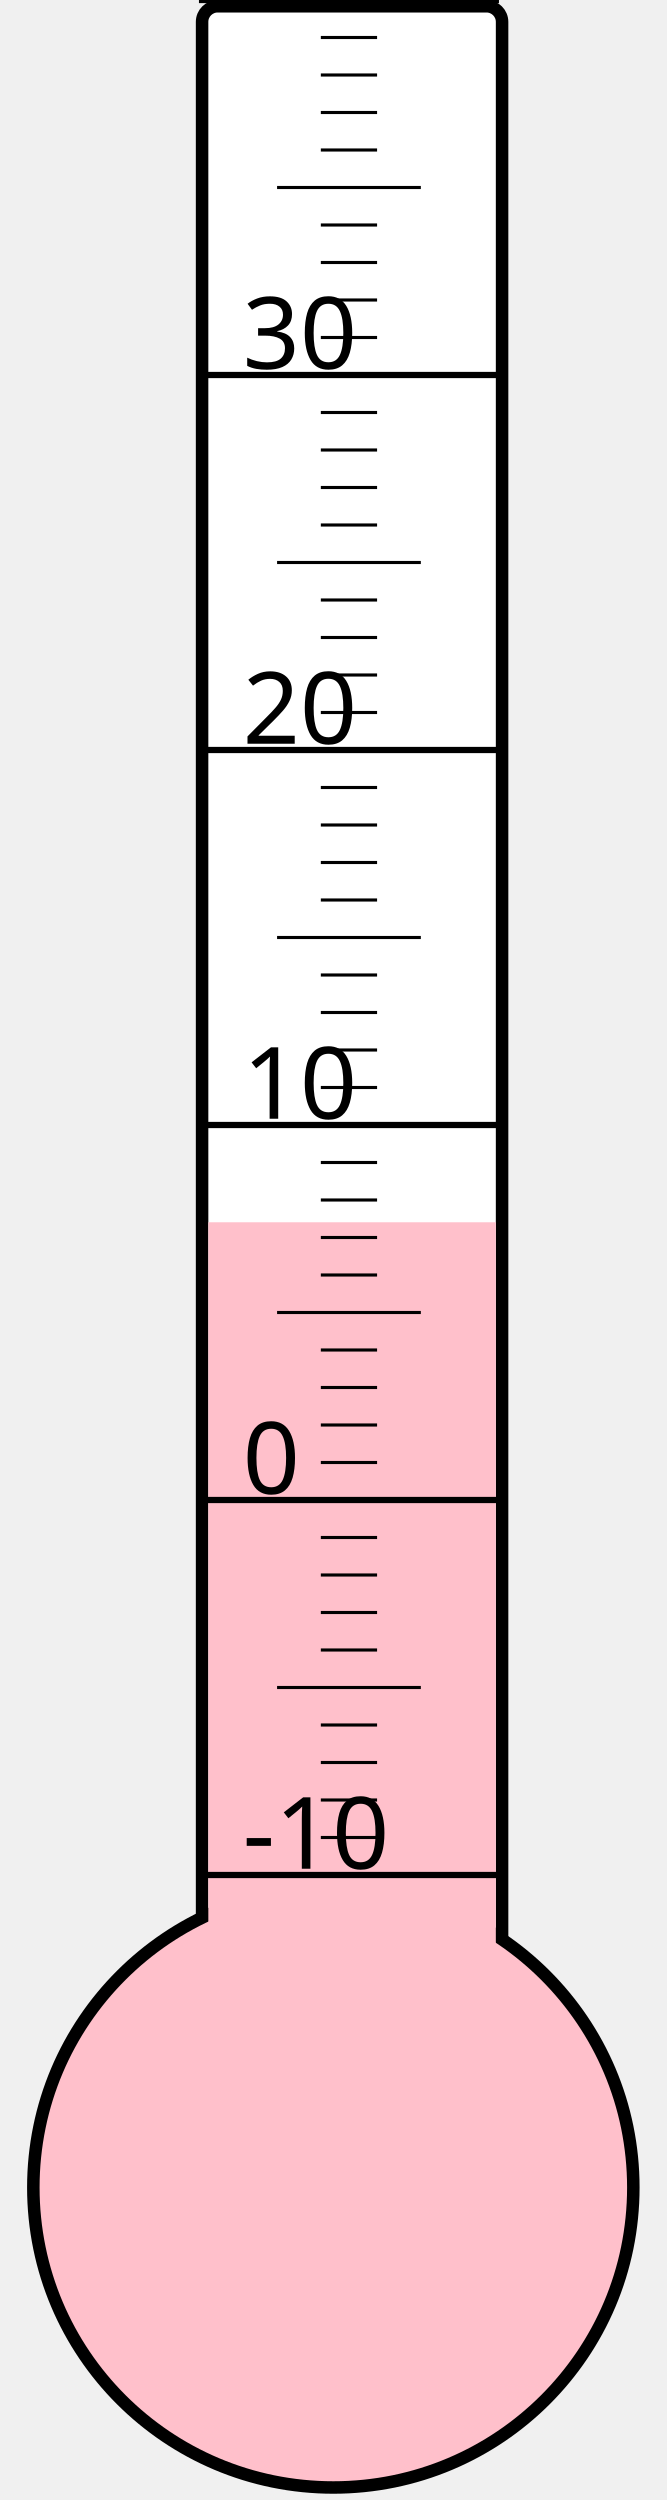
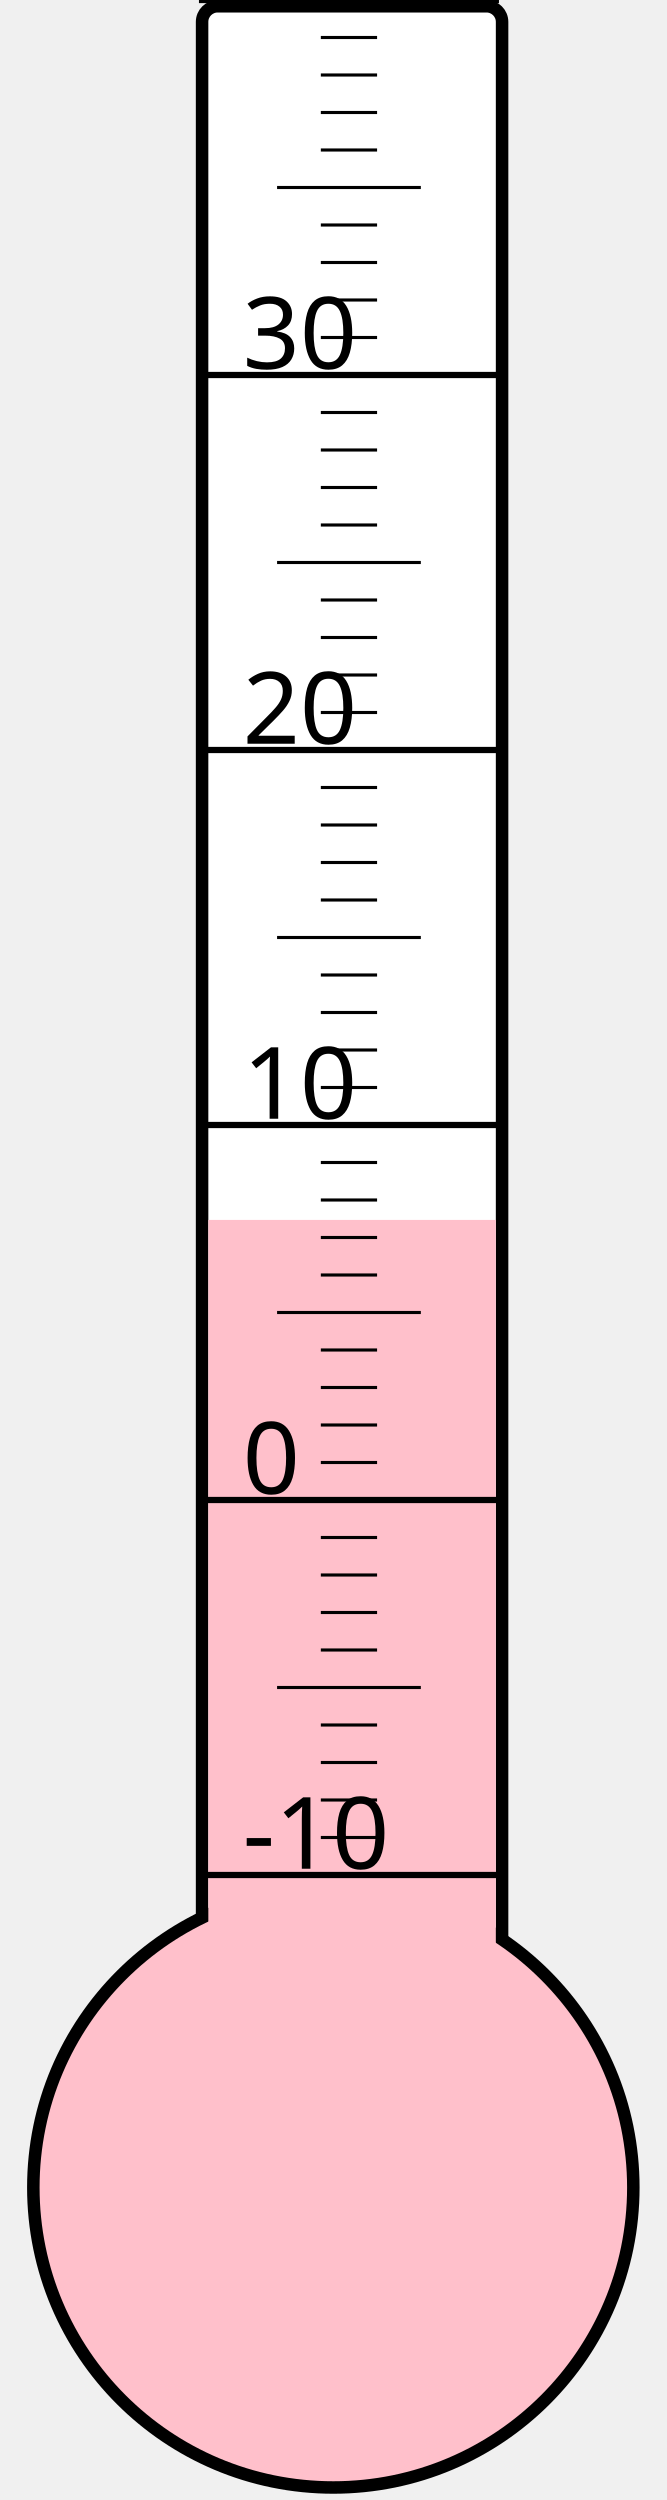
<svg xmlns="http://www.w3.org/2000/svg" width="40px" height="150px" viewBox="0 0 200 800">
  <rect width="200" height="800" x="0" y="0" style="fill: #ffffeb; fill-opacity: 0;" />
  <rect width="96" height="680" x="58" y="2" rx="5" ry="5" style="fill: white; fill-opacity: 1; stroke: black; stroke-width: 4;" />
  <circle cx="100" cy="700" r="96" style="fill: pink; stroke: black; stroke-width: 4;" />
-   <rect width="92" height="308.875" x="60" y="391.125" style="fill: pink; fill-opacity: 1; stroke-width: 0;" />
+   <rect width="92" height="309.625" x="60" y="390.375" style="fill: pink; fill-opacity: 1; stroke-width: 0;" />
  <text x="71" y="598" style="font-family: sans-serif; font-size: 24pt;">-10</text>
  <text x="71" y="478" style="font-family: sans-serif; font-size: 24pt;">0</text>
  <text x="71" y="358" style="font-family: sans-serif; font-size: 24pt;">10</text>
  <text x="71" y="238" style="font-family: sans-serif; font-size: 24pt;">20</text>
  <text x="71" y="118" style="font-family: sans-serif; font-size: 24pt;">30</text>
  <g style="stroke: black;">
    <line x1="57" y1="600" x2="153" y2="600" style="stroke-width: 2;" />
    <line x1="96" y1="588" x2="114" y2="588" style="stroke-width: 1;" />
    <line x1="96" y1="576" x2="114" y2="576" style="stroke-width: 1;" />
    <line x1="96" y1="564" x2="114" y2="564" style="stroke-width: 1;" />
    <line x1="96" y1="552" x2="114" y2="552" style="stroke-width: 1;" />
    <line x1="82" y1="540" x2="128" y2="540" style="stroke-width: 1;" />
    <line x1="96" y1="528" x2="114" y2="528" style="stroke-width: 1;" />
    <line x1="96" y1="516" x2="114" y2="516" style="stroke-width: 1;" />
    <line x1="96" y1="504" x2="114" y2="504" style="stroke-width: 1;" />
    <line x1="96" y1="492" x2="114" y2="492" style="stroke-width: 1;" />
    <line x1="57" y1="480" x2="153" y2="480" style="stroke-width: 2;" />
    <line x1="96" y1="468" x2="114" y2="468" style="stroke-width: 1;" />
    <line x1="96" y1="456" x2="114" y2="456" style="stroke-width: 1;" />
    <line x1="96" y1="444" x2="114" y2="444" style="stroke-width: 1;" />
    <line x1="96" y1="432" x2="114" y2="432" style="stroke-width: 1;" />
    <line x1="82" y1="420" x2="128" y2="420" style="stroke-width: 1;" />
    <line x1="96" y1="408" x2="114" y2="408" style="stroke-width: 1;" />
    <line x1="96" y1="396" x2="114" y2="396" style="stroke-width: 1;" />
    <line x1="96" y1="384" x2="114" y2="384" style="stroke-width: 1;" />
    <line x1="96" y1="372" x2="114" y2="372" style="stroke-width: 1;" />
    <line x1="57" y1="360" x2="153" y2="360" style="stroke-width: 2;" />
    <line x1="96" y1="348" x2="114" y2="348" style="stroke-width: 1;" />
    <line x1="96" y1="336" x2="114" y2="336" style="stroke-width: 1;" />
    <line x1="96" y1="324" x2="114" y2="324" style="stroke-width: 1;" />
    <line x1="96" y1="312" x2="114" y2="312" style="stroke-width: 1;" />
    <line x1="82" y1="300" x2="128" y2="300" style="stroke-width: 1;" />
    <line x1="96" y1="288" x2="114" y2="288" style="stroke-width: 1;" />
    <line x1="96" y1="276" x2="114" y2="276" style="stroke-width: 1;" />
    <line x1="96" y1="264" x2="114" y2="264" style="stroke-width: 1;" />
    <line x1="96" y1="252" x2="114" y2="252" style="stroke-width: 1;" />
    <line x1="57" y1="240" x2="153" y2="240" style="stroke-width: 2;" />
    <line x1="96" y1="228" x2="114" y2="228" style="stroke-width: 1;" />
    <line x1="96" y1="216" x2="114" y2="216" style="stroke-width: 1;" />
    <line x1="96" y1="204" x2="114" y2="204" style="stroke-width: 1;" />
    <line x1="96" y1="192" x2="114" y2="192" style="stroke-width: 1;" />
    <line x1="82" y1="180" x2="128" y2="180" style="stroke-width: 1;" />
    <line x1="96" y1="168" x2="114" y2="168" style="stroke-width: 1;" />
    <line x1="96" y1="156" x2="114" y2="156" style="stroke-width: 1;" />
    <line x1="96" y1="144" x2="114" y2="144" style="stroke-width: 1;" />
    <line x1="96" y1="132" x2="114" y2="132" style="stroke-width: 1;" />
    <line x1="57" y1="120" x2="153" y2="120" style="stroke-width: 2;" />
    <line x1="96" y1="108" x2="114" y2="108" style="stroke-width: 1;" />
    <line x1="96" y1="96" x2="114" y2="96" style="stroke-width: 1;" />
    <line x1="96" y1="84" x2="114" y2="84" style="stroke-width: 1;" />
    <line x1="96" y1="72" x2="114" y2="72" style="stroke-width: 1;" />
    <line x1="82" y1="60" x2="128" y2="60" style="stroke-width: 1;" />
    <line x1="96" y1="48" x2="114" y2="48" style="stroke-width: 1;" />
    <line x1="96" y1="36" x2="114" y2="36" style="stroke-width: 1;" />
    <line x1="96" y1="24" x2="114" y2="24" style="stroke-width: 1;" />
    <line x1="96" y1="12" x2="114" y2="12" style="stroke-width: 1;" />
    <line x1="57" y1="0" x2="153" y2="0" style="stroke-width: 2;" />
  </g>
</svg>
